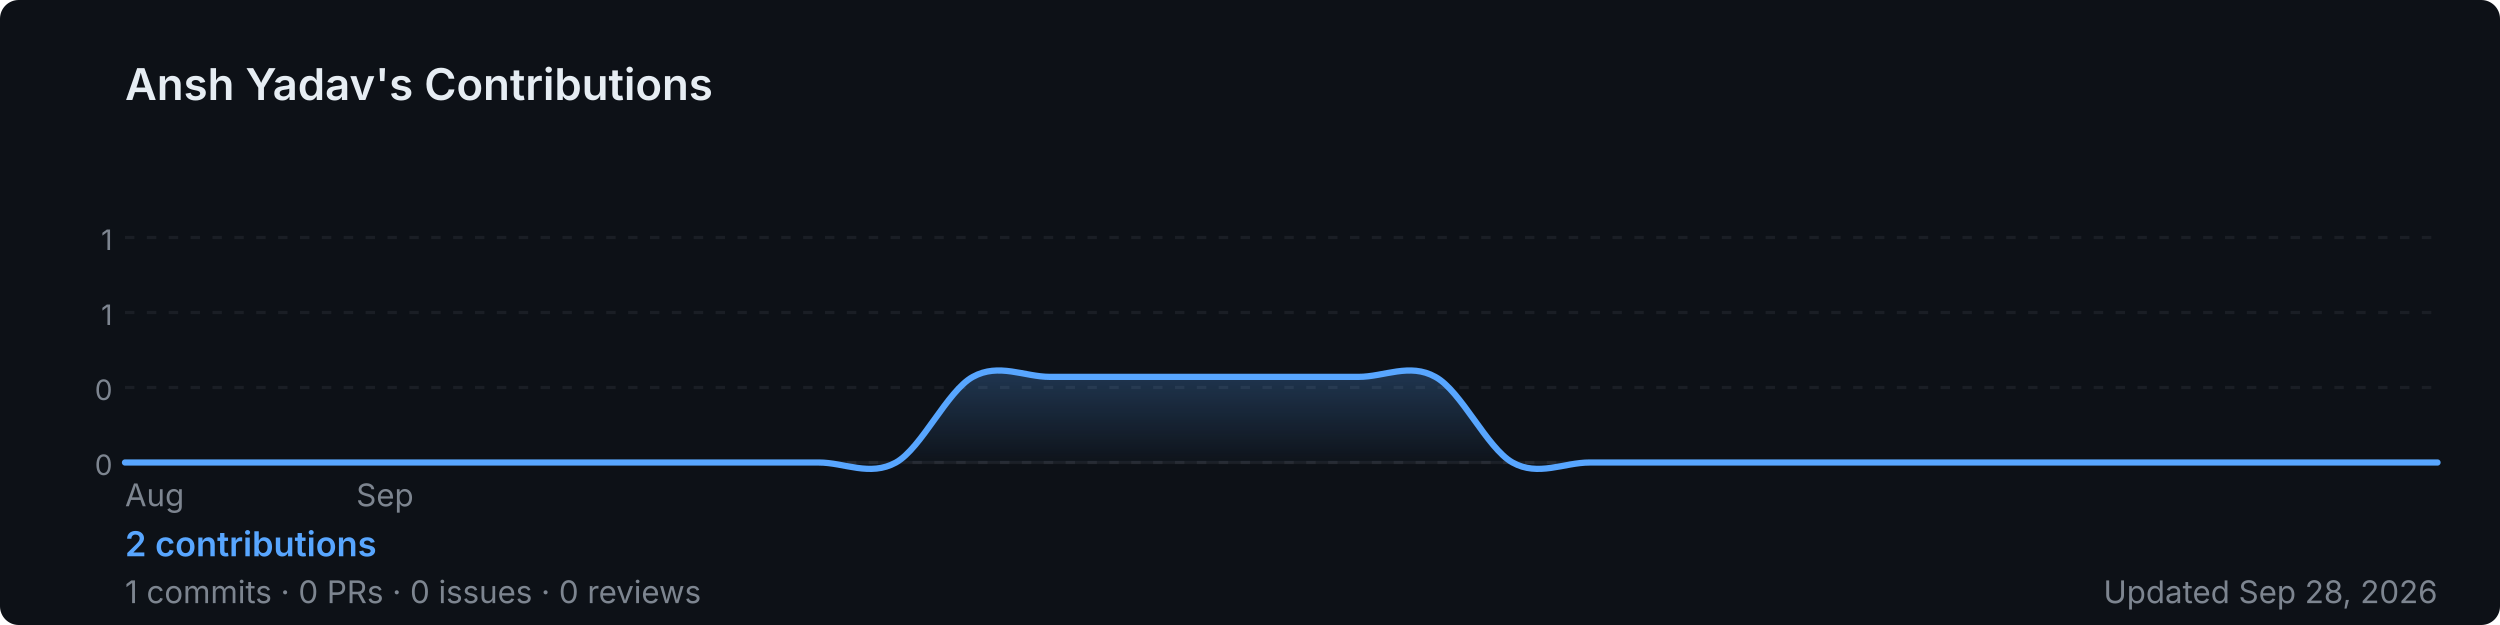
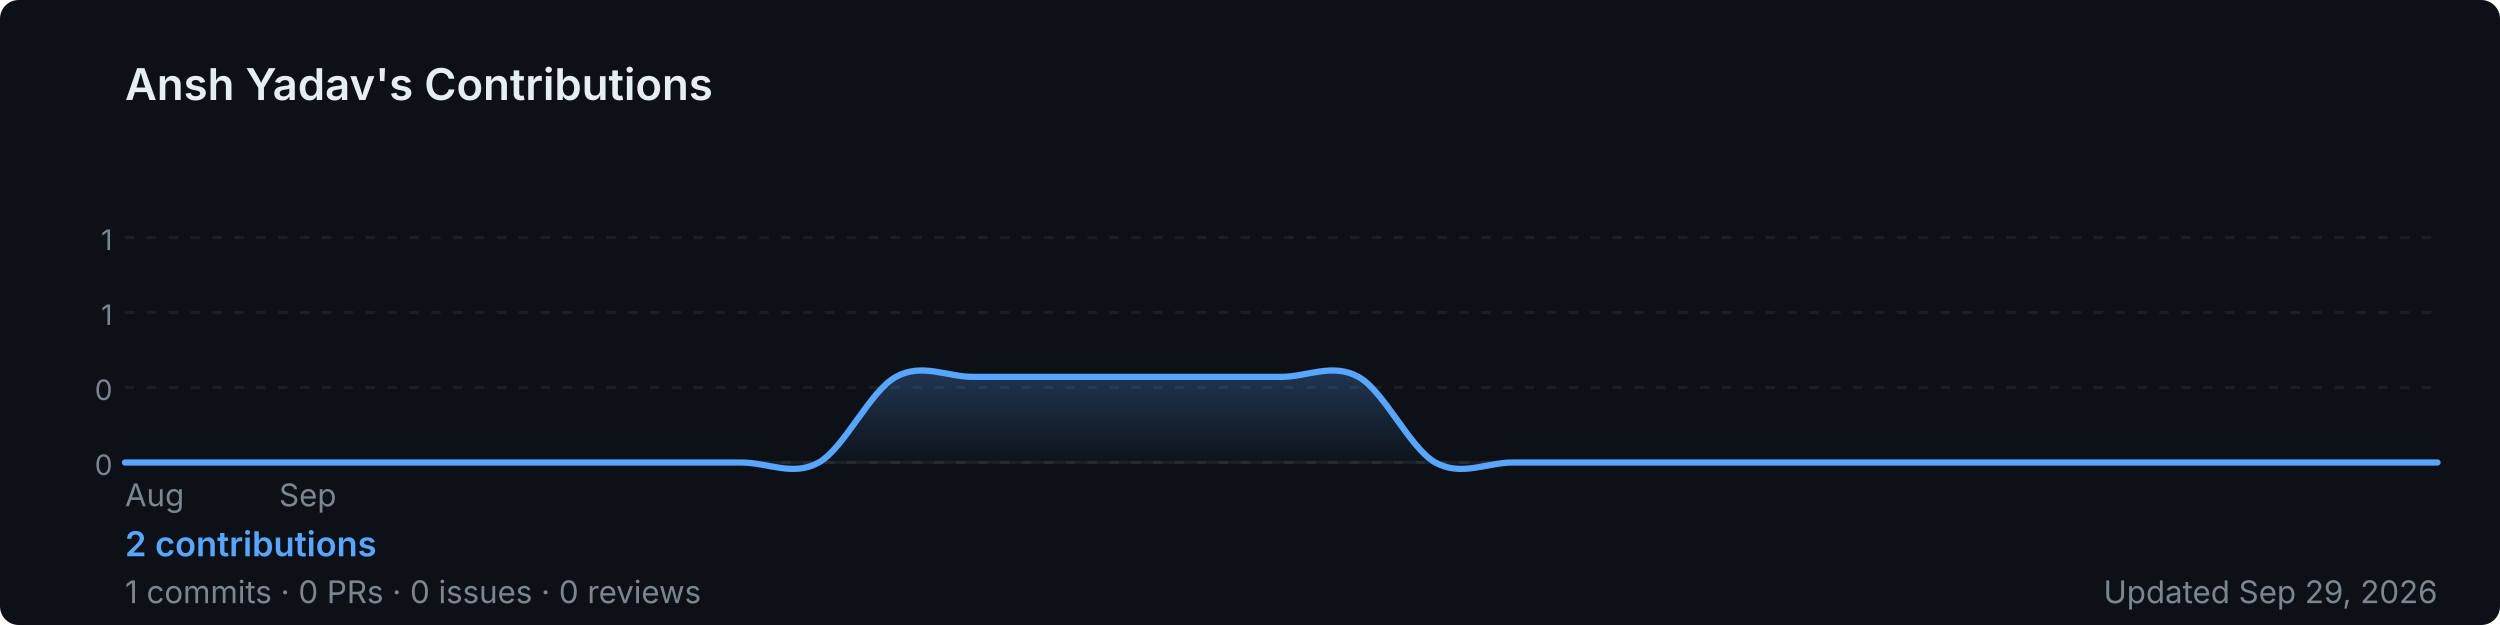
<svg xmlns="http://www.w3.org/2000/svg" width="800" height="200" viewBox="0 0 800 200" role="img" aria-label="Ansh Yadav's GitHub contribution graph">
  <defs>
-     <linearGradient id="area-05a67" x1="0" y1="0" x2="0" y2="1">
+     <linearGradient id="area-3zvf2" x1="0" y1="0" x2="0" y2="1">
      <stop offset="0%" stop-color="rgba(88,166,255,0.25)" />
      <stop offset="100%" stop-color="rgba(88,166,255,0)" />
    </linearGradient>
  </defs>
  <rect width="800" height="200" rx="6" fill="#0d1117" />
  <text x="40" y="32" font-size="14" font-weight="600" fill="#e6edf3" font-family="-apple-system,BlinkMacSystemFont,'Segoe UI',sans-serif">
    Ansh Yadav's Contributions
  </text>
  <line x1="40" y1="76.0" x2="780" y2="76.0" stroke="rgba(240,246,252,0.06)" stroke-width="1" stroke-dasharray="3,4" />
  <text x="36" y="80.0" font-size="9" fill="#7d8590" font-family="-apple-system,BlinkMacSystemFont,'Segoe UI',sans-serif" text-anchor="end">1</text>
  <line x1="40" y1="100.0" x2="780" y2="100.0" stroke="rgba(240,246,252,0.06)" stroke-width="1" stroke-dasharray="3,4" />
  <text x="36" y="104.0" font-size="9" fill="#7d8590" font-family="-apple-system,BlinkMacSystemFont,'Segoe UI',sans-serif" text-anchor="end">1</text>
  <line x1="40" y1="124.0" x2="780" y2="124.0" stroke="rgba(240,246,252,0.06)" stroke-width="1" stroke-dasharray="3,4" />
  <text x="36" y="128.0" font-size="9" fill="#7d8590" font-family="-apple-system,BlinkMacSystemFont,'Segoe UI',sans-serif" text-anchor="end">0</text>
  <line x1="40" y1="148.0" x2="780" y2="148.0" stroke="rgba(240,246,252,0.06)" stroke-width="1" stroke-dasharray="3,4" />
  <text x="36" y="152.0" font-size="9" fill="#7d8590" font-family="-apple-system,BlinkMacSystemFont,'Segoe UI',sans-serif" text-anchor="end">0</text>
  <line x1="40" y1="148" x2="780" y2="148" stroke="rgba(240,246,252,0.06)" stroke-width="1" />
-   <path d="M 40.0,148.0 C 44.1,148.0 56.4,148.0 64.7,148.0 C 72.9,148.0 81.1,148.0 89.3,148.0 C 97.6,148.0 105.8,148.0 114.0,148.0 C 122.2,148.0 130.4,148.0 138.7,148.0 C 146.9,148.0 155.1,148.0 163.3,148.0 C 171.6,148.0 179.8,148.0 188.0,148.0 C 196.2,148.0 204.4,148.0 212.7,148.0 C 220.9,148.0 229.1,148.0 237.3,148.0 C 245.6,148.0 253.8,148.0 262.0,148.0 C 270.2,148.0 278.4,152.6 286.7,148.0 C 294.9,143.4 303.1,125.1 311.3,120.6 C 319.6,116.0 327.8,120.6 336.0,120.6 C 344.2,120.6 352.4,120.6 360.7,120.6 C 368.9,120.6 377.1,120.6 385.3,120.6 C 393.6,120.6 401.8,120.6 410.0,120.6 C 418.2,120.6 426.4,120.6 434.7,120.6 C 442.9,120.6 451.1,116.0 459.3,120.6 C 467.6,125.1 475.8,143.4 484.0,148.0 C 492.2,152.6 500.4,148.0 508.7,148.0 C 516.9,148.0 525.1,148.0 533.3,148.0 C 541.6,148.0 549.8,148.0 558.0,148.0 C 566.2,148.0 574.4,148.0 582.7,148.0 C 590.9,148.0 599.1,148.0 607.3,148.0 C 615.6,148.0 623.8,148.0 632.0,148.0 C 640.2,148.0 648.4,148.0 656.7,148.0 C 664.9,148.0 673.1,148.0 681.3,148.0 C 689.6,148.0 697.8,148.0 706.0,148.0 C 714.2,148.0 722.4,148.0 730.7,148.0 C 738.9,148.0 747.1,148.0 755.3,148.0 C 763.6,148.0 775.9,148.0 780.0,148.0 L 780.0,148 L 40.0,148 Z" fill="url(#area-05a67)" />
-   <path d="M 40.0,148.0 C 44.1,148.0 56.4,148.0 64.7,148.0 C 72.9,148.0 81.1,148.0 89.3,148.0 C 97.6,148.0 105.8,148.0 114.0,148.0 C 122.2,148.0 130.4,148.0 138.7,148.0 C 146.9,148.0 155.1,148.0 163.3,148.0 C 171.6,148.0 179.8,148.0 188.0,148.0 C 196.2,148.0 204.4,148.0 212.7,148.0 C 220.9,148.0 229.1,148.0 237.3,148.0 C 245.6,148.0 253.8,148.0 262.0,148.0 C 270.2,148.0 278.4,152.6 286.7,148.0 C 294.9,143.4 303.1,125.1 311.3,120.6 C 319.6,116.0 327.8,120.6 336.0,120.6 C 344.2,120.6 352.4,120.6 360.7,120.6 C 368.9,120.6 377.1,120.6 385.3,120.6 C 393.6,120.6 401.8,120.6 410.0,120.6 C 418.2,120.6 426.4,120.6 434.7,120.6 C 442.9,120.6 451.1,116.0 459.3,120.6 C 467.6,125.1 475.8,143.4 484.0,148.0 C 492.2,152.6 500.4,148.0 508.7,148.0 C 516.9,148.0 525.1,148.0 533.3,148.0 C 541.6,148.0 549.8,148.0 558.0,148.0 C 566.2,148.0 574.4,148.0 582.7,148.0 C 590.9,148.0 599.1,148.0 607.3,148.0 C 615.6,148.0 623.8,148.0 632.0,148.0 C 640.2,148.0 648.4,148.0 656.7,148.0 C 664.9,148.0 673.1,148.0 681.3,148.0 C 689.6,148.0 697.8,148.0 706.0,148.0 C 714.2,148.0 722.4,148.0 730.7,148.0 C 738.9,148.0 747.1,148.0 755.3,148.0 C 763.6,148.0 775.9,148.0 780.0,148.0" fill="none" stroke="#58a6ff" stroke-width="2" stroke-linejoin="round" stroke-linecap="round" />
+   <path d="M 40.0,148.0 C 44.1,148.0 56.4,148.0 64.7,148.0 C 72.9,148.0 81.1,148.0 89.3,148.0 C 97.6,148.0 105.8,148.0 114.0,148.0 C 122.2,148.0 130.4,148.0 138.7,148.0 C 146.9,148.0 155.1,148.0 163.3,148.0 C 171.6,148.0 179.8,148.0 188.0,148.0 C 196.2,148.0 204.4,148.0 212.7,148.0 C 220.9,148.0 229.1,148.0 237.3,148.0 C 245.6,148.0 253.8,152.6 262.0,148.0 C 270.2,143.4 278.4,125.1 286.7,120.6 C 294.9,116.0 303.1,120.6 311.3,120.6 C 319.6,120.6 327.8,120.6 336.0,120.6 C 344.2,120.6 352.4,120.6 360.7,120.6 C 368.9,120.6 377.1,120.6 385.3,120.6 C 393.6,120.6 401.8,120.6 410.0,120.6 C 418.2,120.6 426.4,116.0 434.7,120.6 C 442.9,125.1 451.1,143.4 459.3,148.0 C 467.6,152.6 475.8,148.0 484.0,148.0 C 492.2,148.0 500.4,148.0 508.7,148.0 C 516.9,148.0 525.1,148.0 533.3,148.0 C 541.6,148.0 549.8,148.0 558.0,148.0 C 566.2,148.0 574.4,148.0 582.7,148.0 C 590.9,148.0 599.1,148.0 607.3,148.0 C 615.6,148.0 623.8,148.0 632.0,148.0 C 640.2,148.0 648.4,148.0 656.7,148.0 C 664.9,148.0 673.1,148.0 681.3,148.0 C 689.6,148.0 697.8,148.0 706.0,148.0 C 714.2,148.0 722.4,148.0 730.7,148.0 C 738.9,148.0 747.1,148.0 755.3,148.0 C 763.6,148.0 775.9,148.0 780.0,148.0 L 780.0,148 L 40.0,148 Z" fill="url(#area-3zvf2)" />
+   <path d="M 40.0,148.0 C 44.1,148.0 56.4,148.0 64.7,148.0 C 72.9,148.0 81.1,148.0 89.3,148.0 C 97.6,148.0 105.8,148.0 114.0,148.0 C 122.2,148.0 130.4,148.0 138.7,148.0 C 146.9,148.0 155.1,148.0 163.3,148.0 C 171.6,148.0 179.8,148.0 188.0,148.0 C 196.2,148.0 204.4,148.0 212.7,148.0 C 220.9,148.0 229.1,148.0 237.3,148.0 C 245.6,148.0 253.8,152.6 262.0,148.0 C 270.2,143.4 278.4,125.1 286.7,120.6 C 294.9,116.0 303.1,120.6 311.3,120.6 C 319.6,120.6 327.8,120.6 336.0,120.6 C 344.2,120.6 352.4,120.6 360.7,120.6 C 368.9,120.6 377.1,120.6 385.3,120.6 C 393.6,120.6 401.8,120.6 410.0,120.6 C 418.2,120.6 426.4,116.0 434.7,120.6 C 442.9,125.1 451.1,143.4 459.3,148.0 C 467.6,152.6 475.8,148.0 484.0,148.0 C 492.2,148.0 500.4,148.0 508.7,148.0 C 516.9,148.0 525.1,148.0 533.3,148.0 C 541.6,148.0 549.8,148.0 558.0,148.0 C 566.2,148.0 574.4,148.0 582.7,148.0 C 590.9,148.0 599.1,148.0 607.3,148.0 C 615.6,148.0 623.8,148.0 632.0,148.0 C 640.2,148.0 648.4,148.0 656.7,148.0 C 664.9,148.0 673.1,148.0 681.3,148.0 C 689.6,148.0 697.8,148.0 706.0,148.0 C 714.2,148.0 722.4,148.0 730.7,148.0 C 738.9,148.0 747.1,148.0 755.3,148.0 C 763.6,148.0 775.9,148.0 780.0,148.0" fill="none" stroke="#58a6ff" stroke-width="2" stroke-linejoin="round" stroke-linecap="round" />
  <text x="40.0" y="162" font-size="10" fill="#7d8590" font-family="-apple-system,BlinkMacSystemFont,'Segoe UI',sans-serif">Aug</text>
-   <text x="114.0" y="162" font-size="10" fill="#7d8590" font-family="-apple-system,BlinkMacSystemFont,'Segoe UI',sans-serif">Sep</text>
+   <text x="89.3" y="162" font-size="10" fill="#7d8590" font-family="-apple-system,BlinkMacSystemFont,'Segoe UI',sans-serif">Sep</text>
  <text x="40" y="178" font-size="11" font-weight="600" fill="#58a6ff" font-family="-apple-system,BlinkMacSystemFont,'Segoe UI',sans-serif">
    2 contributions
  </text>
  <text x="40" y="193" font-size="10" fill="#7d8590" font-family="-apple-system,BlinkMacSystemFont,'Segoe UI',sans-serif">
    1 commits · 0 PRs · 0 issues · 0 reviews
  </text>
  <text x="780" y="193" font-size="10" fill="#7d8590" text-anchor="end" font-family="-apple-system,BlinkMacSystemFont,'Segoe UI',sans-serif">
-     Updated Sep 28, 2026
+     Updated Sep 29, 2026
  </text>
</svg>
